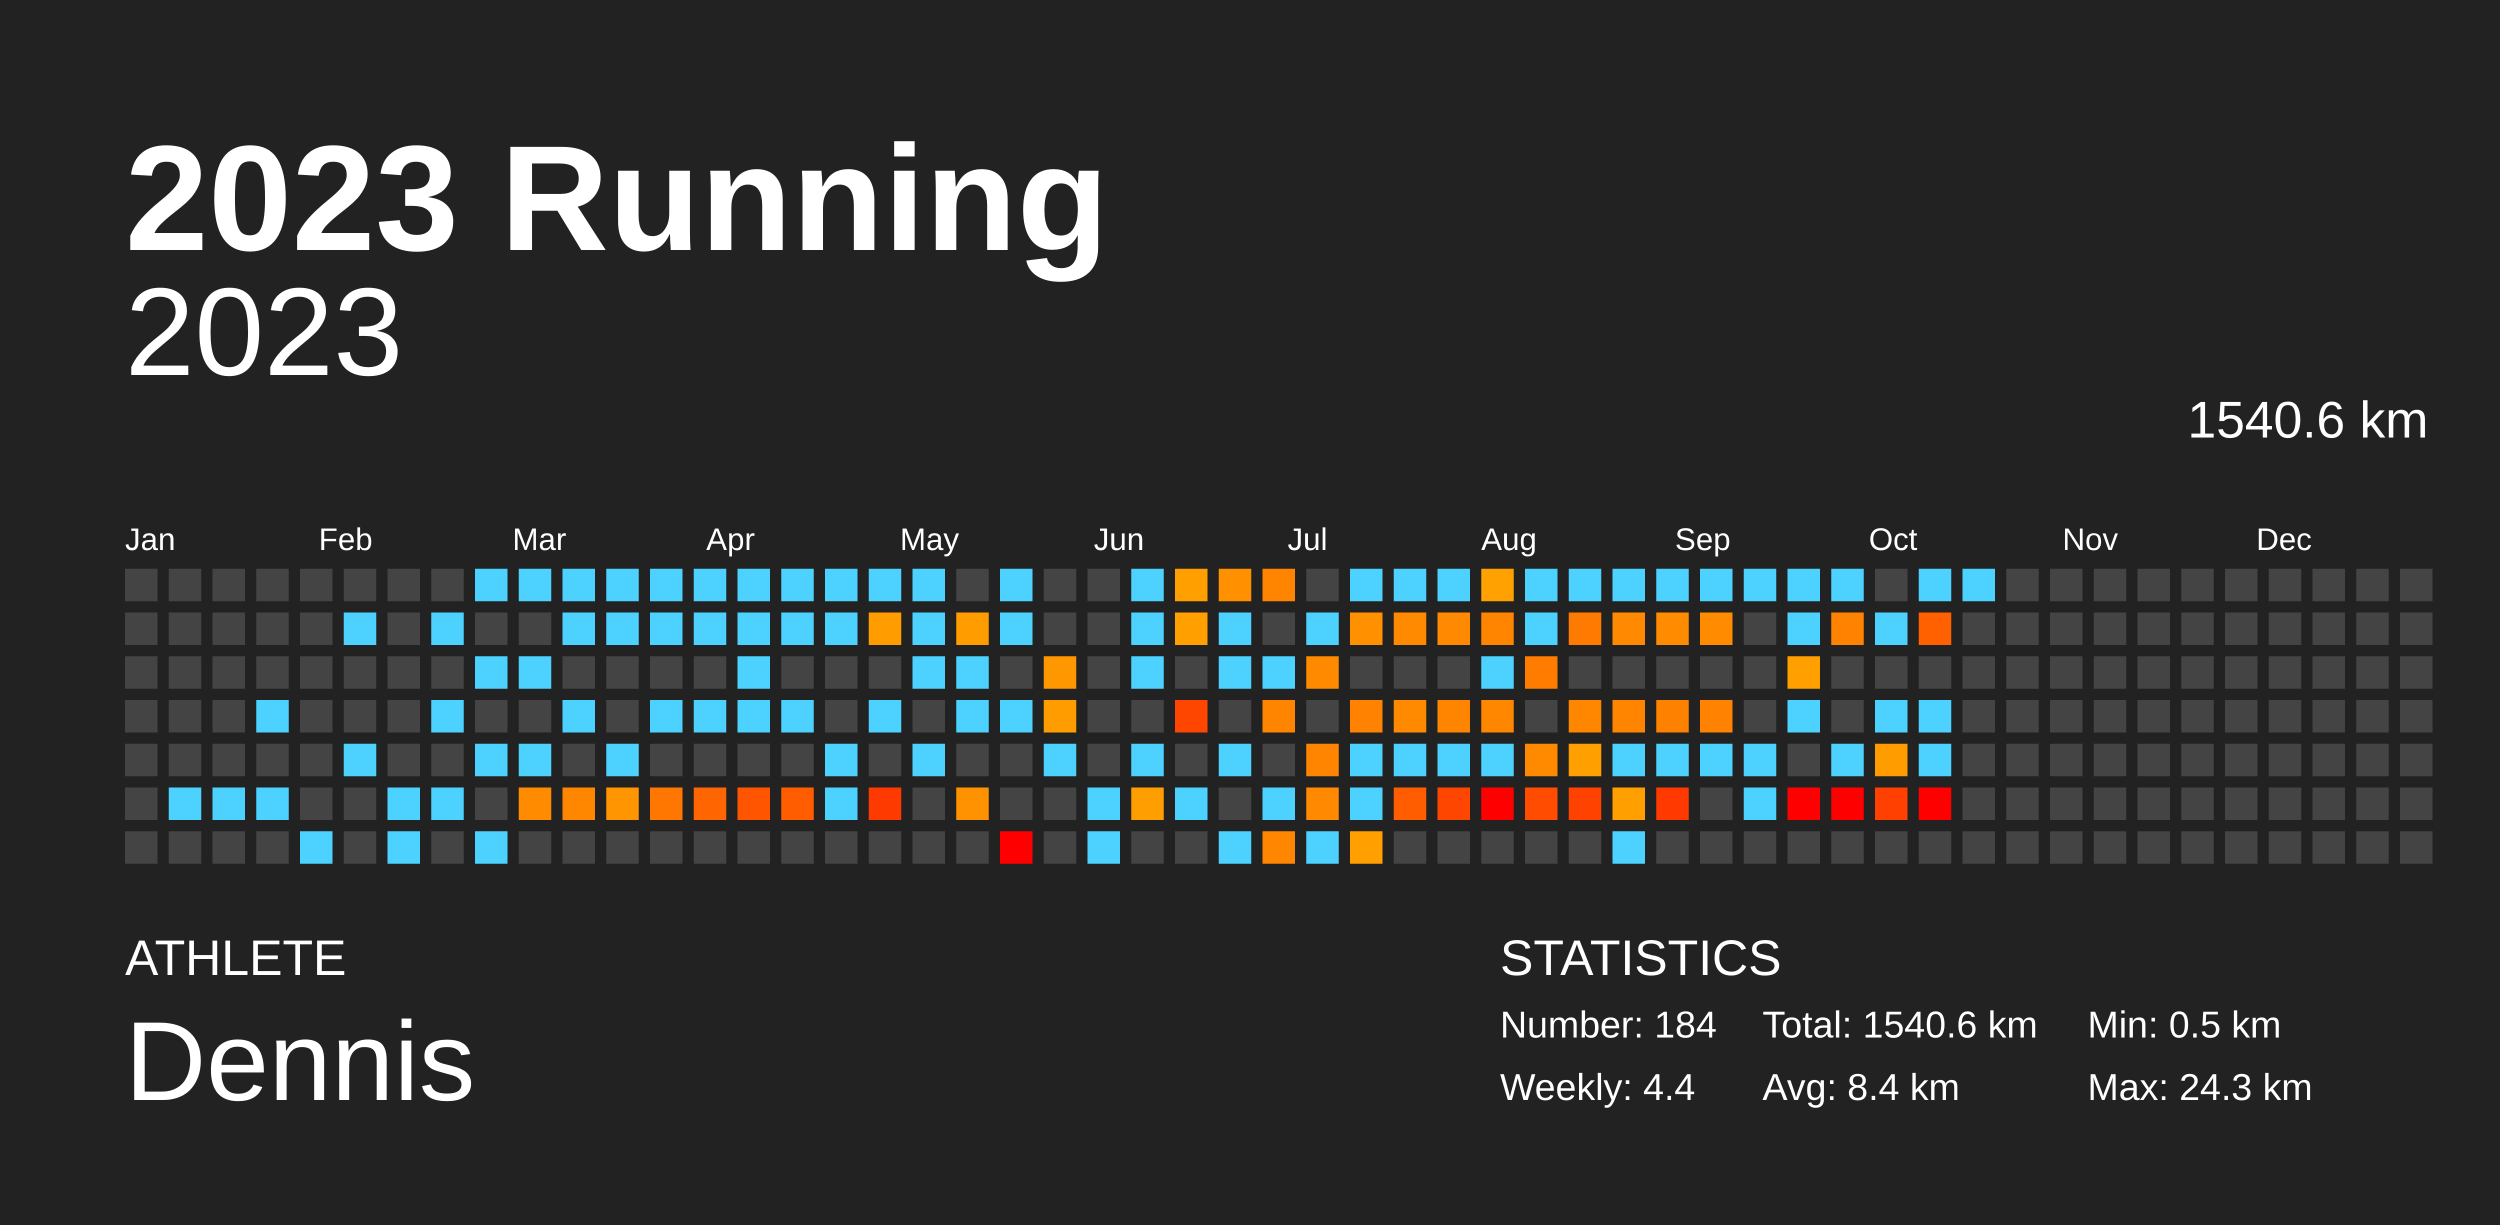
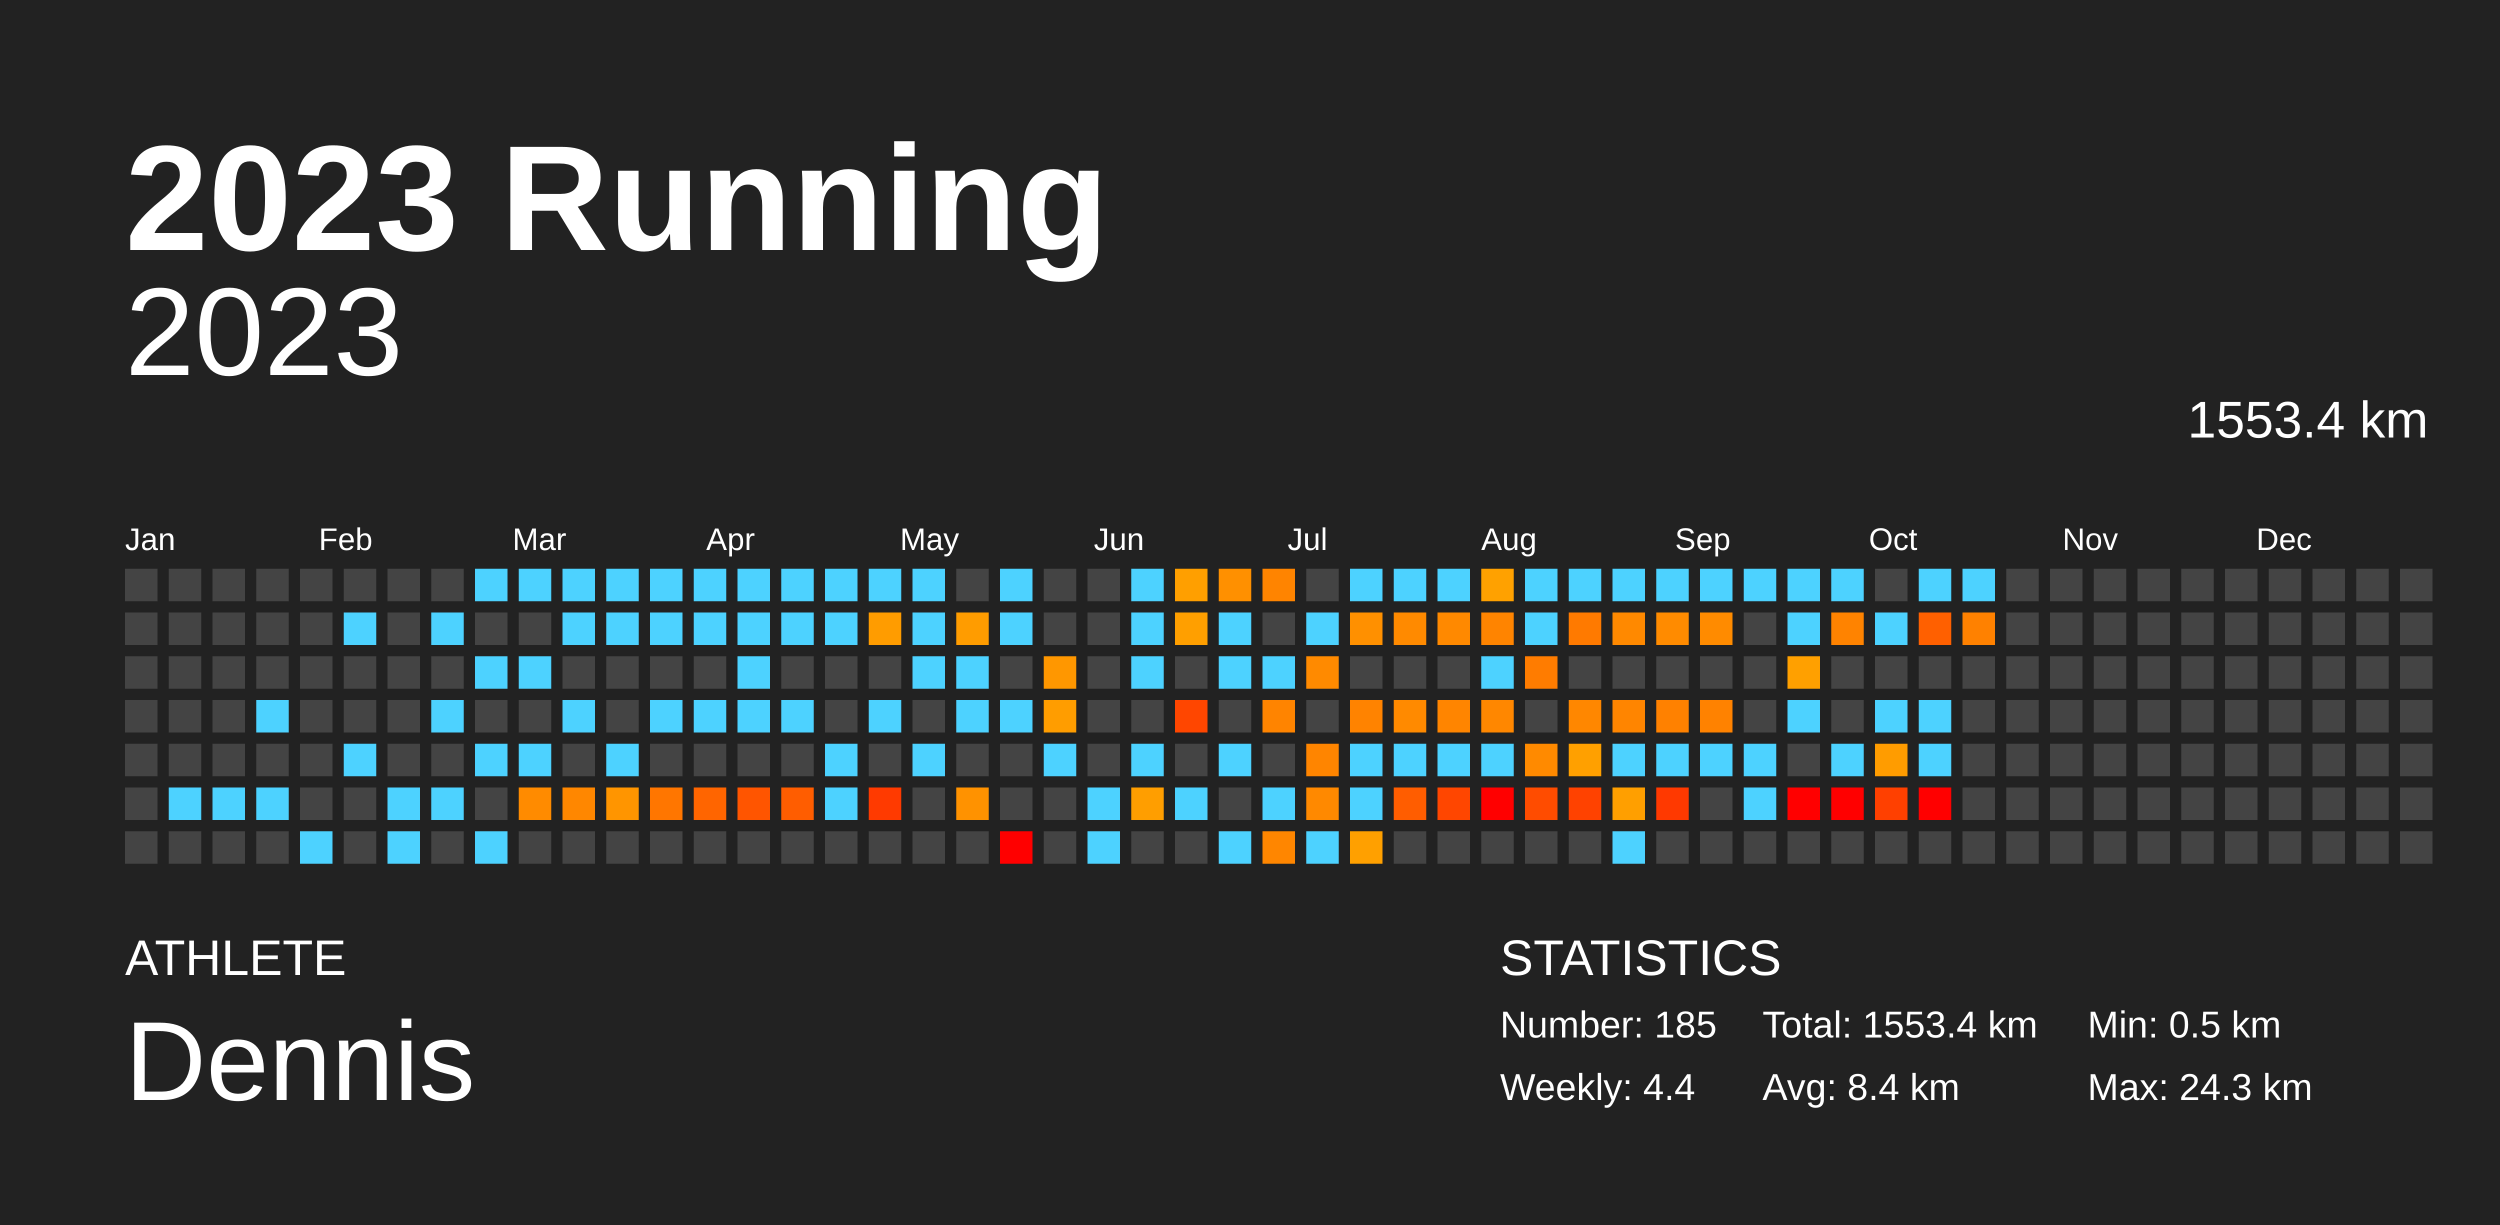
<svg xmlns="http://www.w3.org/2000/svg" baseProfile="full" height="98mm" version="1.1" viewBox="0,0,200,98" width="200mm">
  <defs />
  <rect fill="#222222" height="98" width="200" x="0" y="0" />
  <text fill="#FFFFFF" style="font-size:12px; font-family:Arial; font-weight:bold;" x="10" y="20">2023 Running</text>
  <text fill="#FFFFFF" style="font-size:4px; font-family:Arial" x="10" y="78">ATHLETE</text>
  <text fill="#FFFFFF" style="font-size:9px; font-family:Arial" x="10" y="88">Dennis</text>
  <text fill="#FFFFFF" style="font-size:4px; font-family:Arial" x="120" y="78">STATISTICS</text>
-   <text fill="#FFFFFF" style="font-size:3px; font-family:Arial" x="120" y="83">Number: 184</text>
+   <text fill="#FFFFFF" style="font-size:3px; font-family:Arial" x="120" y="83">Number: 185</text>
  <text fill="#FFFFFF" style="font-size:3px; font-family:Arial" x="120" y="88">Weekly: 4.4</text>
-   <text fill="#FFFFFF" style="font-size:3px; font-family:Arial" x="141" y="83">Total: 1540.6 km</text>
+   <text fill="#FFFFFF" style="font-size:3px; font-family:Arial" x="141" y="83">Total: 1553.4 km</text>
  <text fill="#FFFFFF" style="font-size:3px; font-family:Arial" x="141" y="88">Avg: 8.4 km</text>
  <text fill="#FFFFFF" style="font-size:3px; font-family:Arial" x="167" y="83">Min: 0.5 km</text>
  <text fill="#FFFFFF" style="font-size:3px; font-family:Arial" x="167" y="88">Max: 24.3 km</text>
  <text alignment-baseline="hanging" fill="#FFFFFF" style="font-size:10.0px; font-family:Arial;" x="10" y="30">2023</text>
-   <text alignment-baseline="hanging" fill="#FFFFFF" style="font-size:4.125px; font-family:Arial;" x="175" y="35">1540.6 km</text>
+   <text alignment-baseline="hanging" fill="#FFFFFF" style="font-size:4.125px; font-family:Arial;" x="175" y="35">1553.4 km</text>
  <text fill="#FFFFFF" style="font-size:2.5px; font-family:Arial" x="10.0" y="44">Jan</text>
  <text fill="#FFFFFF" style="font-size:2.5px; font-family:Arial" x="25.5" y="44">Feb</text>
  <text fill="#FFFFFF" style="font-size:2.5px; font-family:Arial" x="41.0" y="44">Mar</text>
  <text fill="#FFFFFF" style="font-size:2.5px; font-family:Arial" x="56.5" y="44">Apr</text>
  <text fill="#FFFFFF" style="font-size:2.5px; font-family:Arial" x="72.0" y="44">May</text>
  <text fill="#FFFFFF" style="font-size:2.5px; font-family:Arial" x="87.5" y="44">Jun</text>
  <text fill="#FFFFFF" style="font-size:2.5px; font-family:Arial" x="103.0" y="44">Jul</text>
  <text fill="#FFFFFF" style="font-size:2.5px; font-family:Arial" x="118.5" y="44">Aug</text>
  <text fill="#FFFFFF" style="font-size:2.5px; font-family:Arial" x="134.0" y="44">Sep</text>
  <text fill="#FFFFFF" style="font-size:2.5px; font-family:Arial" x="149.5" y="44">Oct</text>
  <text fill="#FFFFFF" style="font-size:2.5px; font-family:Arial" x="165.0" y="44">Nov</text>
  <text fill="#FFFFFF" style="font-size:2.5px; font-family:Arial" x="180.5" y="44">Dec</text>
  <rect fill="#444444" height="2.6" width="2.6" x="10.0" y="45.5" />
  <rect fill="#444444" height="2.6" width="2.6" x="10.0" y="49.0" />
  <rect fill="#444444" height="2.6" width="2.6" x="10.0" y="52.5" />
  <rect fill="#444444" height="2.6" width="2.6" x="10.0" y="56.0" />
  <rect fill="#444444" height="2.6" width="2.6" x="10.0" y="59.5" />
  <rect fill="#444444" height="2.6" width="2.6" x="10.0" y="63.0" />
  <rect fill="#444444" height="2.6" width="2.6" x="10.0" y="66.5" />
  <rect fill="#444444" height="2.6" width="2.6" x="13.5" y="45.5" />
  <rect fill="#444444" height="2.6" width="2.6" x="13.5" y="49.0" />
  <rect fill="#444444" height="2.6" width="2.6" x="13.5" y="52.5" />
  <rect fill="#444444" height="2.6" width="2.6" x="13.5" y="56.0" />
  <rect fill="#444444" height="2.6" width="2.6" x="13.5" y="59.5" />
  <rect fill="#4dd2ff" height="2.6" width="2.6" x="13.5" y="63.0" />
  <rect fill="#444444" height="2.6" width="2.6" x="13.5" y="66.5" />
  <rect fill="#444444" height="2.6" width="2.6" x="17.0" y="45.5" />
  <rect fill="#444444" height="2.6" width="2.6" x="17.0" y="49.0" />
  <rect fill="#444444" height="2.6" width="2.6" x="17.0" y="52.5" />
  <rect fill="#444444" height="2.6" width="2.6" x="17.0" y="56.0" />
  <rect fill="#444444" height="2.6" width="2.6" x="17.0" y="59.5" />
  <rect fill="#4dd2ff" height="2.6" width="2.6" x="17.0" y="63.0" />
  <rect fill="#444444" height="2.6" width="2.6" x="17.0" y="66.5" />
  <rect fill="#444444" height="2.6" width="2.6" x="20.5" y="45.5" />
  <rect fill="#444444" height="2.6" width="2.6" x="20.5" y="49.0" />
  <rect fill="#444444" height="2.6" width="2.6" x="20.5" y="52.5" />
  <rect fill="#4dd2ff" height="2.6" width="2.6" x="20.5" y="56.0" />
  <rect fill="#444444" height="2.6" width="2.6" x="20.5" y="59.5" />
  <rect fill="#4dd2ff" height="2.6" width="2.6" x="20.5" y="63.0" />
  <rect fill="#444444" height="2.6" width="2.6" x="20.5" y="66.5" />
  <rect fill="#444444" height="2.6" width="2.6" x="24.0" y="45.5" />
  <rect fill="#444444" height="2.6" width="2.6" x="24.0" y="49.0" />
  <rect fill="#444444" height="2.6" width="2.6" x="24.0" y="52.5" />
  <rect fill="#444444" height="2.6" width="2.6" x="24.0" y="56.0" />
  <rect fill="#444444" height="2.6" width="2.6" x="24.0" y="59.5" />
  <rect fill="#444444" height="2.6" width="2.6" x="24.0" y="63.0" />
  <rect fill="#4dd2ff" height="2.6" width="2.6" x="24.0" y="66.5" />
  <rect fill="#444444" height="2.6" width="2.6" x="27.5" y="45.5" />
  <rect fill="#4dd2ff" height="2.6" width="2.6" x="27.5" y="49.0" />
  <rect fill="#444444" height="2.6" width="2.6" x="27.5" y="52.5" />
  <rect fill="#444444" height="2.6" width="2.6" x="27.5" y="56.0" />
  <rect fill="#4dd2ff" height="2.6" width="2.6" x="27.5" y="59.5" />
  <rect fill="#444444" height="2.6" width="2.6" x="27.5" y="63.0" />
  <rect fill="#444444" height="2.6" width="2.6" x="27.5" y="66.5" />
  <rect fill="#444444" height="2.6" width="2.6" x="31.0" y="45.5" />
  <rect fill="#444444" height="2.6" width="2.6" x="31.0" y="49.0" />
  <rect fill="#444444" height="2.6" width="2.6" x="31.0" y="52.5" />
  <rect fill="#444444" height="2.6" width="2.6" x="31.0" y="56.0" />
  <rect fill="#444444" height="2.6" width="2.6" x="31.0" y="59.5" />
  <rect fill="#4dd2ff" height="2.6" width="2.6" x="31.0" y="63.0" />
  <rect fill="#4dd2ff" height="2.6" width="2.6" x="31.0" y="66.5" />
  <rect fill="#444444" height="2.6" width="2.6" x="34.5" y="45.5" />
  <rect fill="#4dd2ff" height="2.6" width="2.6" x="34.5" y="49.0" />
  <rect fill="#444444" height="2.6" width="2.6" x="34.5" y="52.5" />
  <rect fill="#4dd2ff" height="2.6" width="2.6" x="34.5" y="56.0" />
  <rect fill="#444444" height="2.6" width="2.6" x="34.5" y="59.5" />
  <rect fill="#4dd2ff" height="2.6" width="2.6" x="34.5" y="63.0" />
  <rect fill="#444444" height="2.6" width="2.6" x="34.5" y="66.5" />
  <rect fill="#4dd2ff" height="2.6" width="2.6" x="38.0" y="45.5" />
  <rect fill="#444444" height="2.6" width="2.6" x="38.0" y="49.0" />
  <rect fill="#4dd2ff" height="2.6" width="2.6" x="38.0" y="52.5" />
  <rect fill="#444444" height="2.6" width="2.6" x="38.0" y="56.0" />
  <rect fill="#4dd2ff" height="2.6" width="2.6" x="38.0" y="59.5" />
  <rect fill="#444444" height="2.6" width="2.6" x="38.0" y="63.0" />
  <rect fill="#4dd2ff" height="2.6" width="2.6" x="38.0" y="66.5" />
  <rect fill="#4dd2ff" height="2.6" width="2.6" x="41.5" y="45.5" />
  <rect fill="#444444" height="2.6" width="2.6" x="41.5" y="49.0" />
  <rect fill="#4dd2ff" height="2.6" width="2.6" x="41.5" y="52.5" />
  <rect fill="#444444" height="2.6" width="2.6" x="41.5" y="56.0" />
  <rect fill="#4dd2ff" height="2.6" width="2.6" x="41.5" y="59.5" />
  <rect fill="#ff8b00" height="2.6" width="2.6" x="41.5" y="63.0" />
  <rect fill="#444444" height="2.6" width="2.6" x="41.5" y="66.5" />
  <rect fill="#4dd2ff" height="2.6" width="2.6" x="45.0" y="45.5" />
  <rect fill="#4dd2ff" height="2.6" width="2.6" x="45.0" y="49.0" />
  <rect fill="#444444" height="2.6" width="2.6" x="45.0" y="52.5" />
  <rect fill="#4dd2ff" height="2.6" width="2.6" x="45.0" y="56.0" />
  <rect fill="#444444" height="2.6" width="2.6" x="45.0" y="59.5" />
  <rect fill="#ff8700" height="2.6" width="2.6" x="45.0" y="63.0" />
  <rect fill="#444444" height="2.6" width="2.6" x="45.0" y="66.5" />
  <rect fill="#4dd2ff" height="2.6" width="2.6" x="48.5" y="45.5" />
  <rect fill="#4dd2ff" height="2.6" width="2.6" x="48.5" y="49.0" />
  <rect fill="#444444" height="2.6" width="2.6" x="48.5" y="52.5" />
  <rect fill="#444444" height="2.6" width="2.6" x="48.5" y="56.0" />
  <rect fill="#4dd2ff" height="2.6" width="2.6" x="48.5" y="59.5" />
  <rect fill="#ff9500" height="2.6" width="2.6" x="48.5" y="63.0" />
  <rect fill="#444444" height="2.6" width="2.6" x="48.5" y="66.5" />
  <rect fill="#4dd2ff" height="2.6" width="2.6" x="52.0" y="45.5" />
  <rect fill="#4dd2ff" height="2.6" width="2.6" x="52.0" y="49.0" />
  <rect fill="#444444" height="2.6" width="2.6" x="52.0" y="52.5" />
  <rect fill="#4dd2ff" height="2.6" width="2.6" x="52.0" y="56.0" />
  <rect fill="#444444" height="2.6" width="2.6" x="52.0" y="59.5" />
  <rect fill="#ff7600" height="2.6" width="2.6" x="52.0" y="63.0" />
  <rect fill="#444444" height="2.6" width="2.6" x="52.0" y="66.5" />
  <rect fill="#4dd2ff" height="2.6" width="2.6" x="55.5" y="45.5" />
  <rect fill="#4dd2ff" height="2.6" width="2.6" x="55.5" y="49.0" />
  <rect fill="#444444" height="2.6" width="2.6" x="55.5" y="52.5" />
  <rect fill="#4dd2ff" height="2.6" width="2.6" x="55.5" y="56.0" />
  <rect fill="#444444" height="2.6" width="2.6" x="55.5" y="59.5" />
  <rect fill="#ff6500" height="2.6" width="2.6" x="55.5" y="63.0" />
  <rect fill="#444444" height="2.6" width="2.6" x="55.5" y="66.5" />
  <rect fill="#4dd2ff" height="2.6" width="2.6" x="59.0" y="45.5" />
  <rect fill="#4dd2ff" height="2.6" width="2.6" x="59.0" y="49.0" />
  <rect fill="#4dd2ff" height="2.6" width="2.6" x="59.0" y="52.5" />
  <rect fill="#4dd2ff" height="2.6" width="2.6" x="59.0" y="56.0" />
  <rect fill="#444444" height="2.6" width="2.6" x="59.0" y="59.5" />
  <rect fill="#ff5500" height="2.6" width="2.6" x="59.0" y="63.0" />
  <rect fill="#444444" height="2.6" width="2.6" x="59.0" y="66.5" />
  <rect fill="#4dd2ff" height="2.6" width="2.6" x="62.5" y="45.5" />
  <rect fill="#4dd2ff" height="2.6" width="2.6" x="62.5" y="49.0" />
  <rect fill="#444444" height="2.6" width="2.6" x="62.5" y="52.5" />
  <rect fill="#4dd2ff" height="2.6" width="2.6" x="62.5" y="56.0" />
  <rect fill="#444444" height="2.6" width="2.6" x="62.5" y="59.5" />
  <rect fill="#ff5d00" height="2.6" width="2.6" x="62.5" y="63.0" />
  <rect fill="#444444" height="2.6" width="2.6" x="62.5" y="66.5" />
  <rect fill="#4dd2ff" height="2.6" width="2.6" x="66.0" y="45.5" />
  <rect fill="#4dd2ff" height="2.6" width="2.6" x="66.0" y="49.0" />
  <rect fill="#444444" height="2.6" width="2.6" x="66.0" y="52.5" />
  <rect fill="#444444" height="2.6" width="2.6" x="66.0" y="56.0" />
  <rect fill="#4dd2ff" height="2.6" width="2.6" x="66.0" y="59.5" />
  <rect fill="#4dd2ff" height="2.6" width="2.6" x="66.0" y="63.0" />
  <rect fill="#444444" height="2.6" width="2.6" x="66.0" y="66.5" />
  <rect fill="#4dd2ff" height="2.6" width="2.6" x="69.5" y="45.5" />
  <rect fill="#ff9c00" height="2.6" width="2.6" x="69.5" y="49.0" />
  <rect fill="#444444" height="2.6" width="2.6" x="69.5" y="52.5" />
  <rect fill="#4dd2ff" height="2.6" width="2.6" x="69.5" y="56.0" />
  <rect fill="#444444" height="2.6" width="2.6" x="69.5" y="59.5" />
  <rect fill="#ff3a00" height="2.6" width="2.6" x="69.5" y="63.0" />
  <rect fill="#444444" height="2.6" width="2.6" x="69.5" y="66.5" />
  <rect fill="#4dd2ff" height="2.6" width="2.6" x="73.0" y="45.5" />
  <rect fill="#4dd2ff" height="2.6" width="2.6" x="73.0" y="49.0" />
  <rect fill="#4dd2ff" height="2.6" width="2.6" x="73.0" y="52.5" />
  <rect fill="#444444" height="2.6" width="2.6" x="73.0" y="56.0" />
  <rect fill="#4dd2ff" height="2.6" width="2.6" x="73.0" y="59.5" />
  <rect fill="#444444" height="2.6" width="2.6" x="73.0" y="63.0" />
  <rect fill="#444444" height="2.6" width="2.6" x="73.0" y="66.5" />
  <rect fill="#444444" height="2.6" width="2.6" x="76.5" y="45.5" />
  <rect fill="#ff9c00" height="2.6" width="2.6" x="76.5" y="49.0" />
  <rect fill="#4dd2ff" height="2.6" width="2.6" x="76.5" y="52.5" />
  <rect fill="#4dd2ff" height="2.6" width="2.6" x="76.5" y="56.0" />
  <rect fill="#444444" height="2.6" width="2.6" x="76.5" y="59.5" />
  <rect fill="#ff9200" height="2.6" width="2.6" x="76.5" y="63.0" />
  <rect fill="#444444" height="2.6" width="2.6" x="76.5" y="66.5" />
  <rect fill="#4dd2ff" height="2.6" width="2.6" x="80.0" y="45.5" />
  <rect fill="#4dd2ff" height="2.6" width="2.6" x="80.0" y="49.0" />
  <rect fill="#444444" height="2.6" width="2.6" x="80.0" y="52.5" />
  <rect fill="#4dd2ff" height="2.6" width="2.6" x="80.0" y="56.0" />
  <rect fill="#444444" height="2.6" width="2.6" x="80.0" y="59.5" />
  <rect fill="#444444" height="2.6" width="2.6" x="80.0" y="63.0" />
  <rect fill="red" height="2.6" width="2.6" x="80.0" y="66.5" />
  <rect fill="#444444" height="2.6" width="2.6" x="83.5" y="45.5" />
  <rect fill="#444444" height="2.6" width="2.6" x="83.5" y="49.0" />
  <rect fill="#ff9700" height="2.6" width="2.6" x="83.5" y="52.5" />
  <rect fill="#ff9d00" height="2.6" width="2.6" x="83.5" y="56.0" />
  <rect fill="#4dd2ff" height="2.6" width="2.6" x="83.5" y="59.5" />
  <rect fill="#444444" height="2.6" width="2.6" x="83.5" y="63.0" />
  <rect fill="#444444" height="2.6" width="2.6" x="83.5" y="66.5" />
  <rect fill="#444444" height="2.6" width="2.6" x="87.0" y="45.5" />
  <rect fill="#444444" height="2.6" width="2.6" x="87.0" y="49.0" />
  <rect fill="#444444" height="2.6" width="2.6" x="87.0" y="52.5" />
  <rect fill="#444444" height="2.6" width="2.6" x="87.0" y="56.0" />
  <rect fill="#444444" height="2.6" width="2.6" x="87.0" y="59.5" />
  <rect fill="#4dd2ff" height="2.6" width="2.6" x="87.0" y="63.0" />
  <rect fill="#4dd2ff" height="2.6" width="2.6" x="87.0" y="66.5" />
  <rect fill="#4dd2ff" height="2.6" width="2.6" x="90.5" y="45.5" />
  <rect fill="#4dd2ff" height="2.6" width="2.6" x="90.5" y="49.0" />
  <rect fill="#4dd2ff" height="2.6" width="2.6" x="90.5" y="52.5" />
  <rect fill="#444444" height="2.6" width="2.6" x="90.5" y="56.0" />
  <rect fill="#4dd2ff" height="2.6" width="2.6" x="90.5" y="59.5" />
  <rect fill="#ff9e00" height="2.6" width="2.6" x="90.5" y="63.0" />
  <rect fill="#444444" height="2.6" width="2.6" x="90.5" y="66.5" />
  <rect fill="#ff9f00" height="2.6" width="2.6" x="94.0" y="45.5" />
  <rect fill="#ff9f00" height="2.6" width="2.6" x="94.0" y="49.0" />
  <rect fill="#444444" height="2.6" width="2.6" x="94.0" y="52.5" />
  <rect fill="#ff4600" height="2.6" width="2.6" x="94.0" y="56.0" />
  <rect fill="#444444" height="2.6" width="2.6" x="94.0" y="59.5" />
  <rect fill="#4dd2ff" height="2.6" width="2.6" x="94.0" y="63.0" />
  <rect fill="#444444" height="2.6" width="2.6" x="94.0" y="66.5" />
  <rect fill="#ff9000" height="2.6" width="2.6" x="97.5" y="45.5" />
  <rect fill="#4dd2ff" height="2.6" width="2.6" x="97.5" y="49.0" />
  <rect fill="#4dd2ff" height="2.6" width="2.6" x="97.5" y="52.5" />
  <rect fill="#444444" height="2.6" width="2.6" x="97.5" y="56.0" />
  <rect fill="#4dd2ff" height="2.6" width="2.6" x="97.5" y="59.5" />
  <rect fill="#444444" height="2.6" width="2.6" x="97.5" y="63.0" />
  <rect fill="#4dd2ff" height="2.6" width="2.6" x="97.5" y="66.5" />
  <rect fill="#ff8400" height="2.6" width="2.6" x="101.0" y="45.5" />
  <rect fill="#444444" height="2.6" width="2.6" x="101.0" y="49.0" />
  <rect fill="#4dd2ff" height="2.6" width="2.6" x="101.0" y="52.5" />
  <rect fill="#ff8400" height="2.6" width="2.6" x="101.0" y="56.0" />
  <rect fill="#444444" height="2.6" width="2.6" x="101.0" y="59.5" />
  <rect fill="#4dd2ff" height="2.6" width="2.6" x="101.0" y="63.0" />
  <rect fill="#ff8600" height="2.6" width="2.6" x="101.0" y="66.5" />
  <rect fill="#444444" height="2.6" width="2.6" x="104.5" y="45.5" />
  <rect fill="#4dd2ff" height="2.6" width="2.6" x="104.5" y="49.0" />
  <rect fill="#ff8a00" height="2.6" width="2.6" x="104.5" y="52.5" />
  <rect fill="#444444" height="2.6" width="2.6" x="104.5" y="56.0" />
  <rect fill="#ff8500" height="2.6" width="2.6" x="104.5" y="59.5" />
  <rect fill="#ff8900" height="2.6" width="2.6" x="104.5" y="63.0" />
  <rect fill="#4dd2ff" height="2.6" width="2.6" x="104.5" y="66.5" />
  <rect fill="#4dd2ff" height="2.6" width="2.6" x="108.0" y="45.5" />
  <rect fill="#ff9000" height="2.6" width="2.6" x="108.0" y="49.0" />
  <rect fill="#444444" height="2.6" width="2.6" x="108.0" y="52.5" />
  <rect fill="#ff8300" height="2.6" width="2.6" x="108.0" y="56.0" />
  <rect fill="#4dd2ff" height="2.6" width="2.6" x="108.0" y="59.5" />
  <rect fill="#4dd2ff" height="2.6" width="2.6" x="108.0" y="63.0" />
  <rect fill="#ffa000" height="2.6" width="2.6" x="108.0" y="66.5" />
  <rect fill="#4dd2ff" height="2.6" width="2.6" x="111.5" y="45.5" />
  <rect fill="#ff8a00" height="2.6" width="2.6" x="111.5" y="49.0" />
  <rect fill="#444444" height="2.6" width="2.6" x="111.5" y="52.5" />
  <rect fill="#ff8a00" height="2.6" width="2.6" x="111.5" y="56.0" />
  <rect fill="#4dd2ff" height="2.6" width="2.6" x="111.5" y="59.5" />
  <rect fill="#ff5d00" height="2.6" width="2.6" x="111.5" y="63.0" />
  <rect fill="#444444" height="2.6" width="2.6" x="111.5" y="66.5" />
  <rect fill="#4dd2ff" height="2.6" width="2.6" x="115.0" y="45.5" />
  <rect fill="#ff8900" height="2.6" width="2.6" x="115.0" y="49.0" />
  <rect fill="#444444" height="2.6" width="2.6" x="115.0" y="52.5" />
  <rect fill="#ff8500" height="2.6" width="2.6" x="115.0" y="56.0" />
  <rect fill="#4dd2ff" height="2.6" width="2.6" x="115.0" y="59.5" />
  <rect fill="#ff4600" height="2.6" width="2.6" x="115.0" y="63.0" />
  <rect fill="#444444" height="2.6" width="2.6" x="115.0" y="66.5" />
  <rect fill="#ffa100" height="2.6" width="2.6" x="118.5" y="45.5" />
  <rect fill="#ff8400" height="2.6" width="2.6" x="118.5" y="49.0" />
  <rect fill="#4dd2ff" height="2.6" width="2.6" x="118.5" y="52.5" />
  <rect fill="#ff8700" height="2.6" width="2.6" x="118.5" y="56.0" />
  <rect fill="#4dd2ff" height="2.6" width="2.6" x="118.5" y="59.5" />
  <rect fill="red" height="2.6" width="2.6" x="118.5" y="63.0" />
  <rect fill="#444444" height="2.6" width="2.6" x="118.5" y="66.5" />
  <rect fill="#4dd2ff" height="2.6" width="2.6" x="122.0" y="45.5" />
  <rect fill="#4dd2ff" height="2.6" width="2.6" x="122.0" y="49.0" />
  <rect fill="#ff7c00" height="2.6" width="2.6" x="122.0" y="52.5" />
  <rect fill="#444444" height="2.6" width="2.6" x="122.0" y="56.0" />
  <rect fill="#ff8a00" height="2.6" width="2.6" x="122.0" y="59.5" />
  <rect fill="#ff4c00" height="2.6" width="2.6" x="122.0" y="63.0" />
  <rect fill="#444444" height="2.6" width="2.6" x="122.0" y="66.5" />
  <rect fill="#4dd2ff" height="2.6" width="2.6" x="125.5" y="45.5" />
  <rect fill="#ff7a00" height="2.6" width="2.6" x="125.5" y="49.0" />
  <rect fill="#444444" height="2.6" width="2.6" x="125.5" y="52.5" />
  <rect fill="#ff8700" height="2.6" width="2.6" x="125.5" y="56.0" />
  <rect fill="#ffa000" height="2.6" width="2.6" x="125.5" y="59.5" />
  <rect fill="#ff4200" height="2.6" width="2.6" x="125.5" y="63.0" />
  <rect fill="#444444" height="2.6" width="2.6" x="125.5" y="66.5" />
  <rect fill="#4dd2ff" height="2.6" width="2.6" x="129.0" y="45.5" />
  <rect fill="#ff8900" height="2.6" width="2.6" x="129.0" y="49.0" />
  <rect fill="#444444" height="2.6" width="2.6" x="129.0" y="52.5" />
  <rect fill="#ff8500" height="2.6" width="2.6" x="129.0" y="56.0" />
  <rect fill="#4dd2ff" height="2.6" width="2.6" x="129.0" y="59.5" />
  <rect fill="#ff9f00" height="2.6" width="2.6" x="129.0" y="63.0" />
  <rect fill="#4dd2ff" height="2.6" width="2.6" x="129.0" y="66.5" />
  <rect fill="#4dd2ff" height="2.6" width="2.6" x="132.5" y="45.5" />
  <rect fill="#ff8b00" height="2.6" width="2.6" x="132.5" y="49.0" />
  <rect fill="#444444" height="2.6" width="2.6" x="132.5" y="52.5" />
  <rect fill="#ff8100" height="2.6" width="2.6" x="132.5" y="56.0" />
  <rect fill="#4dd2ff" height="2.6" width="2.6" x="132.5" y="59.5" />
  <rect fill="#ff3900" height="2.6" width="2.6" x="132.5" y="63.0" />
  <rect fill="#444444" height="2.6" width="2.6" x="132.5" y="66.5" />
  <rect fill="#4dd2ff" height="2.6" width="2.6" x="136.0" y="45.5" />
  <rect fill="#ff8b00" height="2.6" width="2.6" x="136.0" y="49.0" />
  <rect fill="#444444" height="2.6" width="2.6" x="136.0" y="52.5" />
  <rect fill="#ff8200" height="2.6" width="2.6" x="136.0" y="56.0" />
  <rect fill="#4dd2ff" height="2.6" width="2.6" x="136.0" y="59.5" />
  <rect fill="#444444" height="2.6" width="2.6" x="136.0" y="63.0" />
  <rect fill="#444444" height="2.6" width="2.6" x="136.0" y="66.5" />
  <rect fill="#4dd2ff" height="2.6" width="2.6" x="139.5" y="45.5" />
  <rect fill="#444444" height="2.6" width="2.6" x="139.5" y="49.0" />
  <rect fill="#444444" height="2.6" width="2.6" x="139.5" y="52.5" />
  <rect fill="#444444" height="2.6" width="2.6" x="139.5" y="56.0" />
  <rect fill="#4dd2ff" height="2.6" width="2.6" x="139.5" y="59.5" />
  <rect fill="#4dd2ff" height="2.6" width="2.6" x="139.5" y="63.0" />
  <rect fill="#444444" height="2.6" width="2.6" x="139.5" y="66.5" />
  <rect fill="#4dd2ff" height="2.6" width="2.6" x="143.0" y="45.5" />
  <rect fill="#4dd2ff" height="2.6" width="2.6" x="143.0" y="49.0" />
  <rect fill="#ffa000" height="2.6" width="2.6" x="143.0" y="52.5" />
  <rect fill="#4dd2ff" height="2.6" width="2.6" x="143.0" y="56.0" />
  <rect fill="#444444" height="2.6" width="2.6" x="143.0" y="59.5" />
  <rect fill="red" height="2.6" width="2.6" x="143.0" y="63.0" />
  <rect fill="#444444" height="2.6" width="2.6" x="143.0" y="66.5" />
  <rect fill="#4dd2ff" height="2.6" width="2.6" x="146.5" y="45.5" />
  <rect fill="#ff8300" height="2.6" width="2.6" x="146.5" y="49.0" />
  <rect fill="#444444" height="2.6" width="2.6" x="146.5" y="52.5" />
  <rect fill="#444444" height="2.6" width="2.6" x="146.5" y="56.0" />
  <rect fill="#4dd2ff" height="2.6" width="2.6" x="146.5" y="59.5" />
  <rect fill="red" height="2.6" width="2.6" x="146.5" y="63.0" />
  <rect fill="#444444" height="2.6" width="2.6" x="146.5" y="66.5" />
  <rect fill="#444444" height="2.6" width="2.6" x="150.0" y="45.5" />
  <rect fill="#4dd2ff" height="2.6" width="2.6" x="150.0" y="49.0" />
  <rect fill="#444444" height="2.6" width="2.6" x="150.0" y="52.5" />
  <rect fill="#4dd2ff" height="2.6" width="2.6" x="150.0" y="56.0" />
  <rect fill="#ff9c00" height="2.6" width="2.6" x="150.0" y="59.5" />
  <rect fill="#ff4000" height="2.6" width="2.6" x="150.0" y="63.0" />
  <rect fill="#444444" height="2.6" width="2.6" x="150.0" y="66.5" />
  <rect fill="#4dd2ff" height="2.6" width="2.6" x="153.5" y="45.5" />
  <rect fill="#ff6000" height="2.6" width="2.6" x="153.5" y="49.0" />
  <rect fill="#444444" height="2.6" width="2.6" x="153.5" y="52.5" />
  <rect fill="#4dd2ff" height="2.6" width="2.6" x="153.5" y="56.0" />
  <rect fill="#4dd2ff" height="2.6" width="2.6" x="153.5" y="59.5" />
  <rect fill="red" height="2.6" width="2.6" x="153.5" y="63.0" />
  <rect fill="#444444" height="2.6" width="2.6" x="153.5" y="66.5" />
  <rect fill="#4dd2ff" height="2.6" width="2.6" x="157.0" y="45.5" />
-   <rect fill="#444444" height="2.6" width="2.6" x="157.0" y="49.0" />
+   <rect fill="#ff8100" height="2.6" width="2.6" x="157.0" y="49.0" />
  <rect fill="#444444" height="2.6" width="2.6" x="157.0" y="52.5" />
  <rect fill="#444444" height="2.6" width="2.6" x="157.0" y="56.0" />
  <rect fill="#444444" height="2.6" width="2.6" x="157.0" y="59.5" />
  <rect fill="#444444" height="2.6" width="2.6" x="157.0" y="63.0" />
  <rect fill="#444444" height="2.6" width="2.6" x="157.0" y="66.5" />
  <rect fill="#444444" height="2.6" width="2.6" x="160.5" y="45.5" />
  <rect fill="#444444" height="2.6" width="2.6" x="160.5" y="49.0" />
  <rect fill="#444444" height="2.6" width="2.6" x="160.5" y="52.5" />
  <rect fill="#444444" height="2.6" width="2.6" x="160.5" y="56.0" />
  <rect fill="#444444" height="2.6" width="2.6" x="160.5" y="59.5" />
  <rect fill="#444444" height="2.6" width="2.6" x="160.5" y="63.0" />
  <rect fill="#444444" height="2.6" width="2.6" x="160.5" y="66.5" />
  <rect fill="#444444" height="2.6" width="2.6" x="164.0" y="45.5" />
  <rect fill="#444444" height="2.6" width="2.6" x="164.0" y="49.0" />
  <rect fill="#444444" height="2.6" width="2.6" x="164.0" y="52.5" />
  <rect fill="#444444" height="2.6" width="2.6" x="164.0" y="56.0" />
  <rect fill="#444444" height="2.6" width="2.6" x="164.0" y="59.5" />
  <rect fill="#444444" height="2.6" width="2.6" x="164.0" y="63.0" />
  <rect fill="#444444" height="2.6" width="2.6" x="164.0" y="66.5" />
  <rect fill="#444444" height="2.6" width="2.6" x="167.5" y="45.5" />
  <rect fill="#444444" height="2.6" width="2.6" x="167.5" y="49.0" />
  <rect fill="#444444" height="2.6" width="2.6" x="167.5" y="52.5" />
  <rect fill="#444444" height="2.6" width="2.6" x="167.5" y="56.0" />
  <rect fill="#444444" height="2.6" width="2.6" x="167.5" y="59.5" />
  <rect fill="#444444" height="2.6" width="2.6" x="167.5" y="63.0" />
  <rect fill="#444444" height="2.6" width="2.6" x="167.5" y="66.5" />
  <rect fill="#444444" height="2.6" width="2.6" x="171.0" y="45.5" />
  <rect fill="#444444" height="2.6" width="2.6" x="171.0" y="49.0" />
  <rect fill="#444444" height="2.6" width="2.6" x="171.0" y="52.5" />
  <rect fill="#444444" height="2.6" width="2.6" x="171.0" y="56.0" />
  <rect fill="#444444" height="2.6" width="2.6" x="171.0" y="59.5" />
  <rect fill="#444444" height="2.6" width="2.6" x="171.0" y="63.0" />
  <rect fill="#444444" height="2.6" width="2.6" x="171.0" y="66.5" />
  <rect fill="#444444" height="2.6" width="2.6" x="174.5" y="45.5" />
  <rect fill="#444444" height="2.6" width="2.6" x="174.5" y="49.0" />
  <rect fill="#444444" height="2.6" width="2.6" x="174.5" y="52.5" />
  <rect fill="#444444" height="2.6" width="2.6" x="174.5" y="56.0" />
  <rect fill="#444444" height="2.6" width="2.6" x="174.5" y="59.5" />
  <rect fill="#444444" height="2.6" width="2.6" x="174.5" y="63.0" />
  <rect fill="#444444" height="2.6" width="2.6" x="174.5" y="66.5" />
  <rect fill="#444444" height="2.6" width="2.6" x="178.0" y="45.5" />
  <rect fill="#444444" height="2.6" width="2.6" x="178.0" y="49.0" />
  <rect fill="#444444" height="2.6" width="2.6" x="178.0" y="52.5" />
  <rect fill="#444444" height="2.6" width="2.6" x="178.0" y="56.0" />
  <rect fill="#444444" height="2.6" width="2.6" x="178.0" y="59.5" />
  <rect fill="#444444" height="2.6" width="2.6" x="178.0" y="63.0" />
  <rect fill="#444444" height="2.6" width="2.6" x="178.0" y="66.5" />
  <rect fill="#444444" height="2.6" width="2.6" x="181.5" y="45.5" />
  <rect fill="#444444" height="2.6" width="2.6" x="181.5" y="49.0" />
  <rect fill="#444444" height="2.6" width="2.6" x="181.5" y="52.5" />
  <rect fill="#444444" height="2.6" width="2.6" x="181.5" y="56.0" />
  <rect fill="#444444" height="2.6" width="2.6" x="181.5" y="59.5" />
  <rect fill="#444444" height="2.6" width="2.6" x="181.5" y="63.0" />
  <rect fill="#444444" height="2.6" width="2.6" x="181.5" y="66.5" />
  <rect fill="#444444" height="2.6" width="2.6" x="185.0" y="45.5" />
  <rect fill="#444444" height="2.6" width="2.6" x="185.0" y="49.0" />
  <rect fill="#444444" height="2.6" width="2.6" x="185.0" y="52.5" />
  <rect fill="#444444" height="2.6" width="2.6" x="185.0" y="56.0" />
  <rect fill="#444444" height="2.6" width="2.6" x="185.0" y="59.5" />
  <rect fill="#444444" height="2.6" width="2.6" x="185.0" y="63.0" />
  <rect fill="#444444" height="2.6" width="2.6" x="185.0" y="66.5" />
  <rect fill="#444444" height="2.6" width="2.6" x="188.5" y="45.5" />
  <rect fill="#444444" height="2.6" width="2.6" x="188.5" y="49.0" />
  <rect fill="#444444" height="2.6" width="2.6" x="188.5" y="52.5" />
  <rect fill="#444444" height="2.6" width="2.6" x="188.5" y="56.0" />
  <rect fill="#444444" height="2.6" width="2.6" x="188.5" y="59.5" />
  <rect fill="#444444" height="2.6" width="2.6" x="188.5" y="63.0" />
  <rect fill="#444444" height="2.6" width="2.6" x="188.5" y="66.5" />
  <rect fill="#444444" height="2.6" width="2.6" x="192.0" y="45.5" />
  <rect fill="#444444" height="2.6" width="2.6" x="192.0" y="49.0" />
  <rect fill="#444444" height="2.6" width="2.6" x="192.0" y="52.5" />
  <rect fill="#444444" height="2.6" width="2.6" x="192.0" y="56.0" />
  <rect fill="#444444" height="2.6" width="2.6" x="192.0" y="59.5" />
  <rect fill="#444444" height="2.6" width="2.6" x="192.0" y="63.0" />
  <rect fill="#444444" height="2.6" width="2.6" x="192.0" y="66.5" />
</svg>
